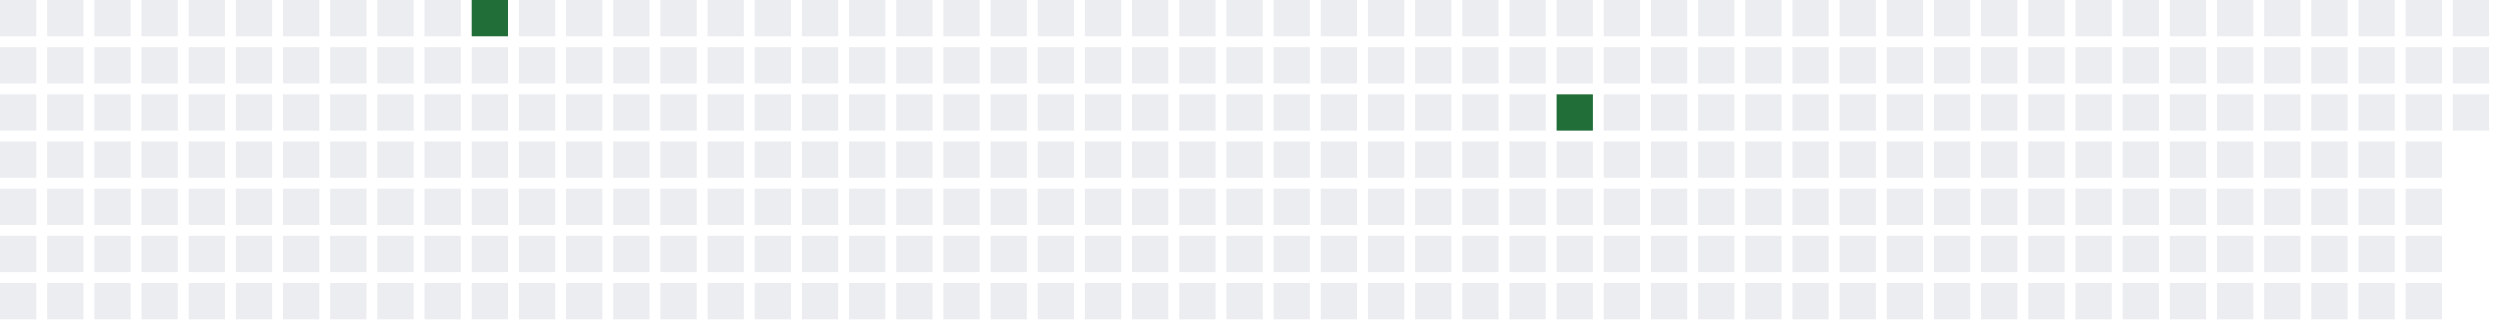
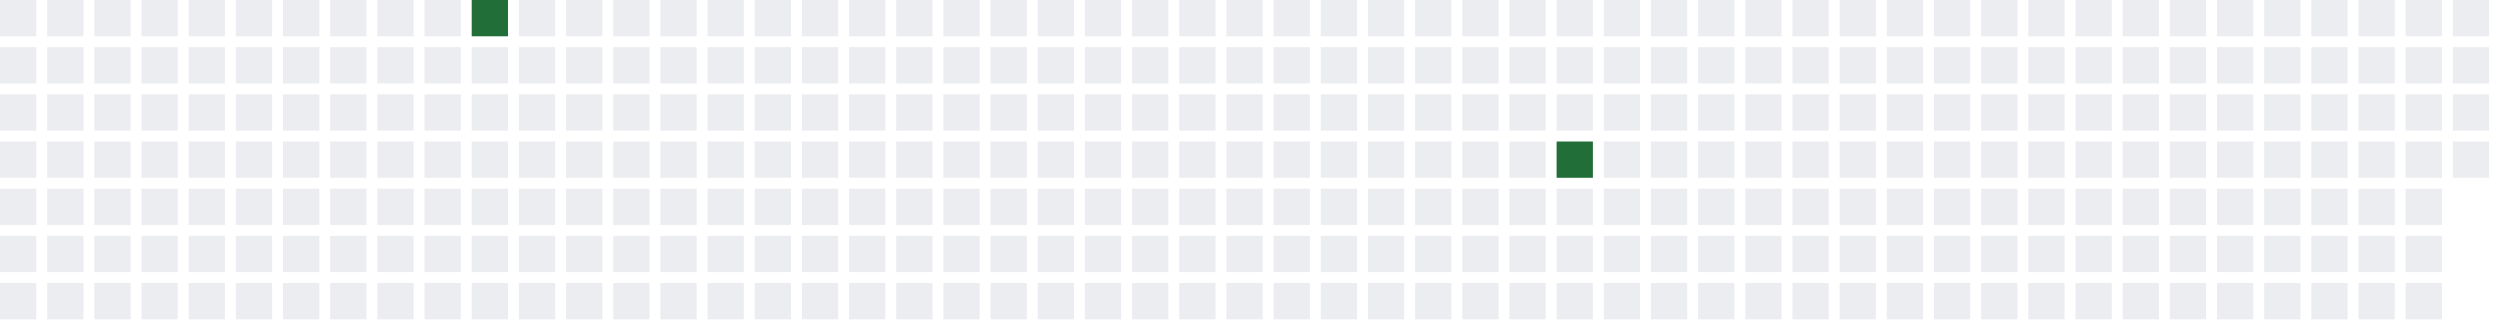
<svg xmlns="http://www.w3.org/2000/svg" width="689" height="91">
  <defs>
    <filter id="glow">
      <feGaussianBlur stdDeviation="3" result="coloredBlur" />
      <feMerge>
        <feMergeNode in="coloredBlur" />
        <feMergeNode in="SourceGraphic" />
      </feMerge>
    </filter>
  </defs>
  <style>
        .day-0 { fill: #ebedf0; }
        .day-1 { fill: #9be9a8; }
        .day-2 { fill: #40c463; }
        .day-3 { fill: #30a14e; }
        .day-4 { fill: #216e39; }

        @keyframes pulse-glow {
            0% { filter: url(#glow); opacity: 0.7; }
            50% { filter: url(#glow); opacity: 1; }
            100% { filter: url(#glow); opacity: 0.7; }
        }

        .glowing-rect {
            animation: pulse-glow 2s infinite alternate;
        }
    </style>
  <rect x="0" y="0" width="10" height="10" class="day-0" />
  <rect x="0" y="13" width="10" height="10" class="day-0" />
  <rect x="0" y="26" width="10" height="10" class="day-0" />
  <rect x="0" y="39" width="10" height="10" class="day-0" />
  <rect x="0" y="52" width="10" height="10" class="day-0" />
  <rect x="0" y="65" width="10" height="10" class="day-0" />
  <rect x="0" y="78" width="10" height="10" class="day-0" />
  <rect x="13" y="0" width="10" height="10" class="day-0" />
  <rect x="13" y="13" width="10" height="10" class="day-0" />
  <rect x="13" y="26" width="10" height="10" class="day-0" />
  <rect x="13" y="39" width="10" height="10" class="day-0" />
  <rect x="13" y="52" width="10" height="10" class="day-0" />
  <rect x="13" y="65" width="10" height="10" class="day-0" />
  <rect x="13" y="78" width="10" height="10" class="day-0" />
  <rect x="26" y="0" width="10" height="10" class="day-0" />
  <rect x="26" y="13" width="10" height="10" class="day-0" />
  <rect x="26" y="26" width="10" height="10" class="day-0" />
  <rect x="26" y="39" width="10" height="10" class="day-0" />
  <rect x="26" y="52" width="10" height="10" class="day-0" />
  <rect x="26" y="65" width="10" height="10" class="day-0" />
  <rect x="26" y="78" width="10" height="10" class="day-0" />
  <rect x="39" y="0" width="10" height="10" class="day-0" />
  <rect x="39" y="13" width="10" height="10" class="day-0" />
  <rect x="39" y="26" width="10" height="10" class="day-0" />
  <rect x="39" y="39" width="10" height="10" class="day-0" />
  <rect x="39" y="52" width="10" height="10" class="day-0" />
  <rect x="39" y="65" width="10" height="10" class="day-0" />
  <rect x="39" y="78" width="10" height="10" class="day-0" />
  <rect x="52" y="0" width="10" height="10" class="day-0" />
  <rect x="52" y="13" width="10" height="10" class="day-0" />
  <rect x="52" y="26" width="10" height="10" class="day-0" />
  <rect x="52" y="39" width="10" height="10" class="day-0" />
  <rect x="52" y="52" width="10" height="10" class="day-0" />
  <rect x="52" y="65" width="10" height="10" class="day-0" />
  <rect x="52" y="78" width="10" height="10" class="day-0" />
  <rect x="65" y="0" width="10" height="10" class="day-0" />
  <rect x="65" y="13" width="10" height="10" class="day-0" />
  <rect x="65" y="26" width="10" height="10" class="day-0" />
  <rect x="65" y="39" width="10" height="10" class="day-0" />
  <rect x="65" y="52" width="10" height="10" class="day-0" />
  <rect x="65" y="65" width="10" height="10" class="day-0" />
  <rect x="65" y="78" width="10" height="10" class="day-0" />
  <rect x="78" y="0" width="10" height="10" class="day-0" />
  <rect x="78" y="13" width="10" height="10" class="day-0" />
  <rect x="78" y="26" width="10" height="10" class="day-0" />
  <rect x="78" y="39" width="10" height="10" class="day-0" />
  <rect x="78" y="52" width="10" height="10" class="day-0" />
  <rect x="78" y="65" width="10" height="10" class="day-0" />
  <rect x="78" y="78" width="10" height="10" class="day-0" />
  <rect x="91" y="0" width="10" height="10" class="day-0" />
  <rect x="91" y="13" width="10" height="10" class="day-0" />
  <rect x="91" y="26" width="10" height="10" class="day-0" />
  <rect x="91" y="39" width="10" height="10" class="day-0" />
  <rect x="91" y="52" width="10" height="10" class="day-0" />
  <rect x="91" y="65" width="10" height="10" class="day-0" />
  <rect x="91" y="78" width="10" height="10" class="day-0" />
  <rect x="104" y="0" width="10" height="10" class="day-0" />
  <rect x="104" y="13" width="10" height="10" class="day-0" />
  <rect x="104" y="26" width="10" height="10" class="day-0" />
  <rect x="104" y="39" width="10" height="10" class="day-0" />
  <rect x="104" y="52" width="10" height="10" class="day-0" />
  <rect x="104" y="65" width="10" height="10" class="day-0" />
  <rect x="104" y="78" width="10" height="10" class="day-0" />
  <rect x="117" y="0" width="10" height="10" class="day-0" />
  <rect x="117" y="13" width="10" height="10" class="day-0" />
  <rect x="117" y="26" width="10" height="10" class="day-0" />
  <rect x="117" y="39" width="10" height="10" class="day-0" />
  <rect x="117" y="52" width="10" height="10" class="day-0" />
  <rect x="117" y="65" width="10" height="10" class="day-0" />
  <rect x="117" y="78" width="10" height="10" class="day-0" />
  <rect x="130" y="0" width="10" height="10" class="day-4 glowing-rect" />
  <rect x="130" y="13" width="10" height="10" class="day-0" />
  <rect x="130" y="26" width="10" height="10" class="day-0" />
  <rect x="130" y="39" width="10" height="10" class="day-0" />
  <rect x="130" y="52" width="10" height="10" class="day-0" />
  <rect x="130" y="65" width="10" height="10" class="day-0" />
  <rect x="130" y="78" width="10" height="10" class="day-0" />
  <rect x="143" y="0" width="10" height="10" class="day-0" />
  <rect x="143" y="13" width="10" height="10" class="day-0" />
  <rect x="143" y="26" width="10" height="10" class="day-0" />
  <rect x="143" y="39" width="10" height="10" class="day-0" />
  <rect x="143" y="52" width="10" height="10" class="day-0" />
  <rect x="143" y="65" width="10" height="10" class="day-0" />
  <rect x="143" y="78" width="10" height="10" class="day-0" />
  <rect x="156" y="0" width="10" height="10" class="day-0" />
  <rect x="156" y="13" width="10" height="10" class="day-0" />
  <rect x="156" y="26" width="10" height="10" class="day-0" />
  <rect x="156" y="39" width="10" height="10" class="day-0" />
  <rect x="156" y="52" width="10" height="10" class="day-0" />
  <rect x="156" y="65" width="10" height="10" class="day-0" />
  <rect x="156" y="78" width="10" height="10" class="day-0" />
  <rect x="169" y="0" width="10" height="10" class="day-0" />
  <rect x="169" y="13" width="10" height="10" class="day-0" />
  <rect x="169" y="26" width="10" height="10" class="day-0" />
  <rect x="169" y="39" width="10" height="10" class="day-0" />
  <rect x="169" y="52" width="10" height="10" class="day-0" />
  <rect x="169" y="65" width="10" height="10" class="day-0" />
  <rect x="169" y="78" width="10" height="10" class="day-0" />
  <rect x="182" y="0" width="10" height="10" class="day-0" />
  <rect x="182" y="13" width="10" height="10" class="day-0" />
  <rect x="182" y="26" width="10" height="10" class="day-0" />
  <rect x="182" y="39" width="10" height="10" class="day-0" />
  <rect x="182" y="52" width="10" height="10" class="day-0" />
  <rect x="182" y="65" width="10" height="10" class="day-0" />
  <rect x="182" y="78" width="10" height="10" class="day-0" />
  <rect x="195" y="0" width="10" height="10" class="day-0" />
  <rect x="195" y="13" width="10" height="10" class="day-0" />
  <rect x="195" y="26" width="10" height="10" class="day-0" />
  <rect x="195" y="39" width="10" height="10" class="day-0" />
  <rect x="195" y="52" width="10" height="10" class="day-0" />
  <rect x="195" y="65" width="10" height="10" class="day-0" />
  <rect x="195" y="78" width="10" height="10" class="day-0" />
  <rect x="208" y="0" width="10" height="10" class="day-0" />
  <rect x="208" y="13" width="10" height="10" class="day-0" />
  <rect x="208" y="26" width="10" height="10" class="day-0" />
  <rect x="208" y="39" width="10" height="10" class="day-0" />
  <rect x="208" y="52" width="10" height="10" class="day-0" />
  <rect x="208" y="65" width="10" height="10" class="day-0" />
  <rect x="208" y="78" width="10" height="10" class="day-0" />
  <rect x="221" y="0" width="10" height="10" class="day-0" />
  <rect x="221" y="13" width="10" height="10" class="day-0" />
  <rect x="221" y="26" width="10" height="10" class="day-0" />
  <rect x="221" y="39" width="10" height="10" class="day-0" />
  <rect x="221" y="52" width="10" height="10" class="day-0" />
  <rect x="221" y="65" width="10" height="10" class="day-0" />
  <rect x="221" y="78" width="10" height="10" class="day-0" />
  <rect x="234" y="0" width="10" height="10" class="day-0" />
  <rect x="234" y="13" width="10" height="10" class="day-0" />
  <rect x="234" y="26" width="10" height="10" class="day-0" />
  <rect x="234" y="39" width="10" height="10" class="day-0" />
  <rect x="234" y="52" width="10" height="10" class="day-0" />
  <rect x="234" y="65" width="10" height="10" class="day-0" />
  <rect x="234" y="78" width="10" height="10" class="day-0" />
  <rect x="247" y="0" width="10" height="10" class="day-0" />
  <rect x="247" y="13" width="10" height="10" class="day-0" />
  <rect x="247" y="26" width="10" height="10" class="day-0" />
  <rect x="247" y="39" width="10" height="10" class="day-0" />
  <rect x="247" y="52" width="10" height="10" class="day-0" />
  <rect x="247" y="65" width="10" height="10" class="day-0" />
  <rect x="247" y="78" width="10" height="10" class="day-0" />
  <rect x="260" y="0" width="10" height="10" class="day-0" />
  <rect x="260" y="13" width="10" height="10" class="day-0" />
  <rect x="260" y="26" width="10" height="10" class="day-0" />
  <rect x="260" y="39" width="10" height="10" class="day-0" />
  <rect x="260" y="52" width="10" height="10" class="day-0" />
  <rect x="260" y="65" width="10" height="10" class="day-0" />
  <rect x="260" y="78" width="10" height="10" class="day-0" />
  <rect x="273" y="0" width="10" height="10" class="day-0" />
  <rect x="273" y="13" width="10" height="10" class="day-0" />
  <rect x="273" y="26" width="10" height="10" class="day-0" />
  <rect x="273" y="39" width="10" height="10" class="day-0" />
  <rect x="273" y="52" width="10" height="10" class="day-0" />
  <rect x="273" y="65" width="10" height="10" class="day-0" />
  <rect x="273" y="78" width="10" height="10" class="day-0" />
  <rect x="286" y="0" width="10" height="10" class="day-0" />
  <rect x="286" y="13" width="10" height="10" class="day-0" />
  <rect x="286" y="26" width="10" height="10" class="day-0" />
  <rect x="286" y="39" width="10" height="10" class="day-0" />
  <rect x="286" y="52" width="10" height="10" class="day-0" />
  <rect x="286" y="65" width="10" height="10" class="day-0" />
  <rect x="286" y="78" width="10" height="10" class="day-0" />
  <rect x="299" y="0" width="10" height="10" class="day-0" />
  <rect x="299" y="13" width="10" height="10" class="day-0" />
  <rect x="299" y="26" width="10" height="10" class="day-0" />
  <rect x="299" y="39" width="10" height="10" class="day-0" />
  <rect x="299" y="52" width="10" height="10" class="day-0" />
  <rect x="299" y="65" width="10" height="10" class="day-0" />
  <rect x="299" y="78" width="10" height="10" class="day-0" />
  <rect x="312" y="0" width="10" height="10" class="day-0" />
  <rect x="312" y="13" width="10" height="10" class="day-0" />
  <rect x="312" y="26" width="10" height="10" class="day-0" />
  <rect x="312" y="39" width="10" height="10" class="day-0" />
  <rect x="312" y="52" width="10" height="10" class="day-0" />
  <rect x="312" y="65" width="10" height="10" class="day-0" />
  <rect x="312" y="78" width="10" height="10" class="day-0" />
  <rect x="325" y="0" width="10" height="10" class="day-0" />
  <rect x="325" y="13" width="10" height="10" class="day-0" />
  <rect x="325" y="26" width="10" height="10" class="day-0" />
  <rect x="325" y="39" width="10" height="10" class="day-0" />
  <rect x="325" y="52" width="10" height="10" class="day-0" />
  <rect x="325" y="65" width="10" height="10" class="day-0" />
  <rect x="325" y="78" width="10" height="10" class="day-0" />
  <rect x="338" y="0" width="10" height="10" class="day-0" />
  <rect x="338" y="13" width="10" height="10" class="day-0" />
  <rect x="338" y="26" width="10" height="10" class="day-0" />
  <rect x="338" y="39" width="10" height="10" class="day-0" />
  <rect x="338" y="52" width="10" height="10" class="day-0" />
  <rect x="338" y="65" width="10" height="10" class="day-0" />
  <rect x="338" y="78" width="10" height="10" class="day-0" />
  <rect x="351" y="0" width="10" height="10" class="day-0" />
  <rect x="351" y="13" width="10" height="10" class="day-0" />
  <rect x="351" y="26" width="10" height="10" class="day-0" />
  <rect x="351" y="39" width="10" height="10" class="day-0" />
  <rect x="351" y="52" width="10" height="10" class="day-0" />
  <rect x="351" y="65" width="10" height="10" class="day-0" />
  <rect x="351" y="78" width="10" height="10" class="day-0" />
  <rect x="364" y="0" width="10" height="10" class="day-0" />
  <rect x="364" y="13" width="10" height="10" class="day-0" />
  <rect x="364" y="26" width="10" height="10" class="day-0" />
  <rect x="364" y="39" width="10" height="10" class="day-0" />
  <rect x="364" y="52" width="10" height="10" class="day-0" />
  <rect x="364" y="65" width="10" height="10" class="day-0" />
  <rect x="364" y="78" width="10" height="10" class="day-0" />
  <rect x="377" y="0" width="10" height="10" class="day-0" />
  <rect x="377" y="13" width="10" height="10" class="day-0" />
  <rect x="377" y="26" width="10" height="10" class="day-0" />
  <rect x="377" y="39" width="10" height="10" class="day-0" />
  <rect x="377" y="52" width="10" height="10" class="day-0" />
  <rect x="377" y="65" width="10" height="10" class="day-0" />
  <rect x="377" y="78" width="10" height="10" class="day-0" />
  <rect x="390" y="0" width="10" height="10" class="day-0" />
  <rect x="390" y="13" width="10" height="10" class="day-0" />
  <rect x="390" y="26" width="10" height="10" class="day-0" />
  <rect x="390" y="39" width="10" height="10" class="day-0" />
  <rect x="390" y="52" width="10" height="10" class="day-0" />
  <rect x="390" y="65" width="10" height="10" class="day-0" />
  <rect x="390" y="78" width="10" height="10" class="day-0" />
  <rect x="403" y="0" width="10" height="10" class="day-0" />
  <rect x="403" y="13" width="10" height="10" class="day-0" />
  <rect x="403" y="26" width="10" height="10" class="day-0" />
  <rect x="403" y="39" width="10" height="10" class="day-0" />
  <rect x="403" y="52" width="10" height="10" class="day-0" />
  <rect x="403" y="65" width="10" height="10" class="day-0" />
  <rect x="403" y="78" width="10" height="10" class="day-0" />
  <rect x="416" y="0" width="10" height="10" class="day-0" />
  <rect x="416" y="13" width="10" height="10" class="day-0" />
  <rect x="416" y="26" width="10" height="10" class="day-0" />
  <rect x="416" y="39" width="10" height="10" class="day-0" />
  <rect x="416" y="52" width="10" height="10" class="day-0" />
  <rect x="416" y="65" width="10" height="10" class="day-0" />
  <rect x="416" y="78" width="10" height="10" class="day-0" />
  <rect x="429" y="0" width="10" height="10" class="day-0" />
  <rect x="429" y="13" width="10" height="10" class="day-0" />
-   <rect x="429" y="26" width="10" height="10" class="day-4 glowing-rect" />
-   <rect x="429" y="39" width="10" height="10" class="day-0" />
+   <rect x="429" y="26" width="10" height="10" class="day-0" />
+   <rect x="429" y="39" width="10" height="10" class="day-4 glowing-rect" />
  <rect x="429" y="52" width="10" height="10" class="day-0" />
  <rect x="429" y="65" width="10" height="10" class="day-0" />
  <rect x="429" y="78" width="10" height="10" class="day-0" />
  <rect x="442" y="0" width="10" height="10" class="day-0" />
  <rect x="442" y="13" width="10" height="10" class="day-0" />
  <rect x="442" y="26" width="10" height="10" class="day-0" />
  <rect x="442" y="39" width="10" height="10" class="day-0" />
  <rect x="442" y="52" width="10" height="10" class="day-0" />
  <rect x="442" y="65" width="10" height="10" class="day-0" />
  <rect x="442" y="78" width="10" height="10" class="day-0" />
  <rect x="455" y="0" width="10" height="10" class="day-0" />
  <rect x="455" y="13" width="10" height="10" class="day-0" />
  <rect x="455" y="26" width="10" height="10" class="day-0" />
  <rect x="455" y="39" width="10" height="10" class="day-0" />
  <rect x="455" y="52" width="10" height="10" class="day-0" />
  <rect x="455" y="65" width="10" height="10" class="day-0" />
  <rect x="455" y="78" width="10" height="10" class="day-0" />
  <rect x="468" y="0" width="10" height="10" class="day-0" />
  <rect x="468" y="13" width="10" height="10" class="day-0" />
  <rect x="468" y="26" width="10" height="10" class="day-0" />
  <rect x="468" y="39" width="10" height="10" class="day-0" />
  <rect x="468" y="52" width="10" height="10" class="day-0" />
  <rect x="468" y="65" width="10" height="10" class="day-0" />
  <rect x="468" y="78" width="10" height="10" class="day-0" />
  <rect x="481" y="0" width="10" height="10" class="day-0" />
  <rect x="481" y="13" width="10" height="10" class="day-0" />
  <rect x="481" y="26" width="10" height="10" class="day-0" />
  <rect x="481" y="39" width="10" height="10" class="day-0" />
  <rect x="481" y="52" width="10" height="10" class="day-0" />
  <rect x="481" y="65" width="10" height="10" class="day-0" />
  <rect x="481" y="78" width="10" height="10" class="day-0" />
  <rect x="494" y="0" width="10" height="10" class="day-0" />
  <rect x="494" y="13" width="10" height="10" class="day-0" />
  <rect x="494" y="26" width="10" height="10" class="day-0" />
  <rect x="494" y="39" width="10" height="10" class="day-0" />
  <rect x="494" y="52" width="10" height="10" class="day-0" />
  <rect x="494" y="65" width="10" height="10" class="day-0" />
  <rect x="494" y="78" width="10" height="10" class="day-0" />
  <rect x="507" y="0" width="10" height="10" class="day-0" />
  <rect x="507" y="13" width="10" height="10" class="day-0" />
  <rect x="507" y="26" width="10" height="10" class="day-0" />
  <rect x="507" y="39" width="10" height="10" class="day-0" />
  <rect x="507" y="52" width="10" height="10" class="day-0" />
  <rect x="507" y="65" width="10" height="10" class="day-0" />
  <rect x="507" y="78" width="10" height="10" class="day-0" />
  <rect x="520" y="0" width="10" height="10" class="day-0" />
  <rect x="520" y="13" width="10" height="10" class="day-0" />
  <rect x="520" y="26" width="10" height="10" class="day-0" />
  <rect x="520" y="39" width="10" height="10" class="day-0" />
  <rect x="520" y="52" width="10" height="10" class="day-0" />
  <rect x="520" y="65" width="10" height="10" class="day-0" />
  <rect x="520" y="78" width="10" height="10" class="day-0" />
  <rect x="533" y="0" width="10" height="10" class="day-0" />
  <rect x="533" y="13" width="10" height="10" class="day-0" />
  <rect x="533" y="26" width="10" height="10" class="day-0" />
  <rect x="533" y="39" width="10" height="10" class="day-0" />
  <rect x="533" y="52" width="10" height="10" class="day-0" />
  <rect x="533" y="65" width="10" height="10" class="day-0" />
  <rect x="533" y="78" width="10" height="10" class="day-0" />
  <rect x="546" y="0" width="10" height="10" class="day-0" />
  <rect x="546" y="13" width="10" height="10" class="day-0" />
  <rect x="546" y="26" width="10" height="10" class="day-0" />
  <rect x="546" y="39" width="10" height="10" class="day-0" />
  <rect x="546" y="52" width="10" height="10" class="day-0" />
  <rect x="546" y="65" width="10" height="10" class="day-0" />
  <rect x="546" y="78" width="10" height="10" class="day-0" />
  <rect x="559" y="0" width="10" height="10" class="day-0" />
  <rect x="559" y="13" width="10" height="10" class="day-0" />
  <rect x="559" y="26" width="10" height="10" class="day-0" />
  <rect x="559" y="39" width="10" height="10" class="day-0" />
  <rect x="559" y="52" width="10" height="10" class="day-0" />
  <rect x="559" y="65" width="10" height="10" class="day-0" />
  <rect x="559" y="78" width="10" height="10" class="day-0" />
  <rect x="572" y="0" width="10" height="10" class="day-0" />
  <rect x="572" y="13" width="10" height="10" class="day-0" />
  <rect x="572" y="26" width="10" height="10" class="day-0" />
  <rect x="572" y="39" width="10" height="10" class="day-0" />
  <rect x="572" y="52" width="10" height="10" class="day-0" />
  <rect x="572" y="65" width="10" height="10" class="day-0" />
  <rect x="572" y="78" width="10" height="10" class="day-0" />
  <rect x="585" y="0" width="10" height="10" class="day-0" />
  <rect x="585" y="13" width="10" height="10" class="day-0" />
  <rect x="585" y="26" width="10" height="10" class="day-0" />
  <rect x="585" y="39" width="10" height="10" class="day-0" />
  <rect x="585" y="52" width="10" height="10" class="day-0" />
  <rect x="585" y="65" width="10" height="10" class="day-0" />
  <rect x="585" y="78" width="10" height="10" class="day-0" />
  <rect x="598" y="0" width="10" height="10" class="day-0" />
  <rect x="598" y="13" width="10" height="10" class="day-0" />
  <rect x="598" y="26" width="10" height="10" class="day-0" />
  <rect x="598" y="39" width="10" height="10" class="day-0" />
  <rect x="598" y="52" width="10" height="10" class="day-0" />
  <rect x="598" y="65" width="10" height="10" class="day-0" />
  <rect x="598" y="78" width="10" height="10" class="day-0" />
  <rect x="611" y="0" width="10" height="10" class="day-0" />
  <rect x="611" y="13" width="10" height="10" class="day-0" />
  <rect x="611" y="26" width="10" height="10" class="day-0" />
  <rect x="611" y="39" width="10" height="10" class="day-0" />
  <rect x="611" y="52" width="10" height="10" class="day-0" />
  <rect x="611" y="65" width="10" height="10" class="day-0" />
  <rect x="611" y="78" width="10" height="10" class="day-0" />
  <rect x="624" y="0" width="10" height="10" class="day-0" />
  <rect x="624" y="13" width="10" height="10" class="day-0" />
  <rect x="624" y="26" width="10" height="10" class="day-0" />
  <rect x="624" y="39" width="10" height="10" class="day-0" />
  <rect x="624" y="52" width="10" height="10" class="day-0" />
  <rect x="624" y="65" width="10" height="10" class="day-0" />
  <rect x="624" y="78" width="10" height="10" class="day-0" />
  <rect x="637" y="0" width="10" height="10" class="day-0" />
  <rect x="637" y="13" width="10" height="10" class="day-0" />
  <rect x="637" y="26" width="10" height="10" class="day-0" />
  <rect x="637" y="39" width="10" height="10" class="day-0" />
  <rect x="637" y="52" width="10" height="10" class="day-0" />
  <rect x="637" y="65" width="10" height="10" class="day-0" />
  <rect x="637" y="78" width="10" height="10" class="day-0" />
  <rect x="650" y="0" width="10" height="10" class="day-0" />
  <rect x="650" y="13" width="10" height="10" class="day-0" />
  <rect x="650" y="26" width="10" height="10" class="day-0" />
  <rect x="650" y="39" width="10" height="10" class="day-0" />
  <rect x="650" y="52" width="10" height="10" class="day-0" />
  <rect x="650" y="65" width="10" height="10" class="day-0" />
  <rect x="650" y="78" width="10" height="10" class="day-0" />
  <rect x="663" y="0" width="10" height="10" class="day-0" />
  <rect x="663" y="13" width="10" height="10" class="day-0" />
  <rect x="663" y="26" width="10" height="10" class="day-0" />
  <rect x="663" y="39" width="10" height="10" class="day-0" />
  <rect x="663" y="52" width="10" height="10" class="day-0" />
  <rect x="663" y="65" width="10" height="10" class="day-0" />
  <rect x="663" y="78" width="10" height="10" class="day-0" />
  <rect x="676" y="0" width="10" height="10" class="day-0" />
  <rect x="676" y="13" width="10" height="10" class="day-0" />
  <rect x="676" y="26" width="10" height="10" class="day-0" />
+   <rect x="676" y="39" width="10" height="10" class="day-0" />
</svg>
